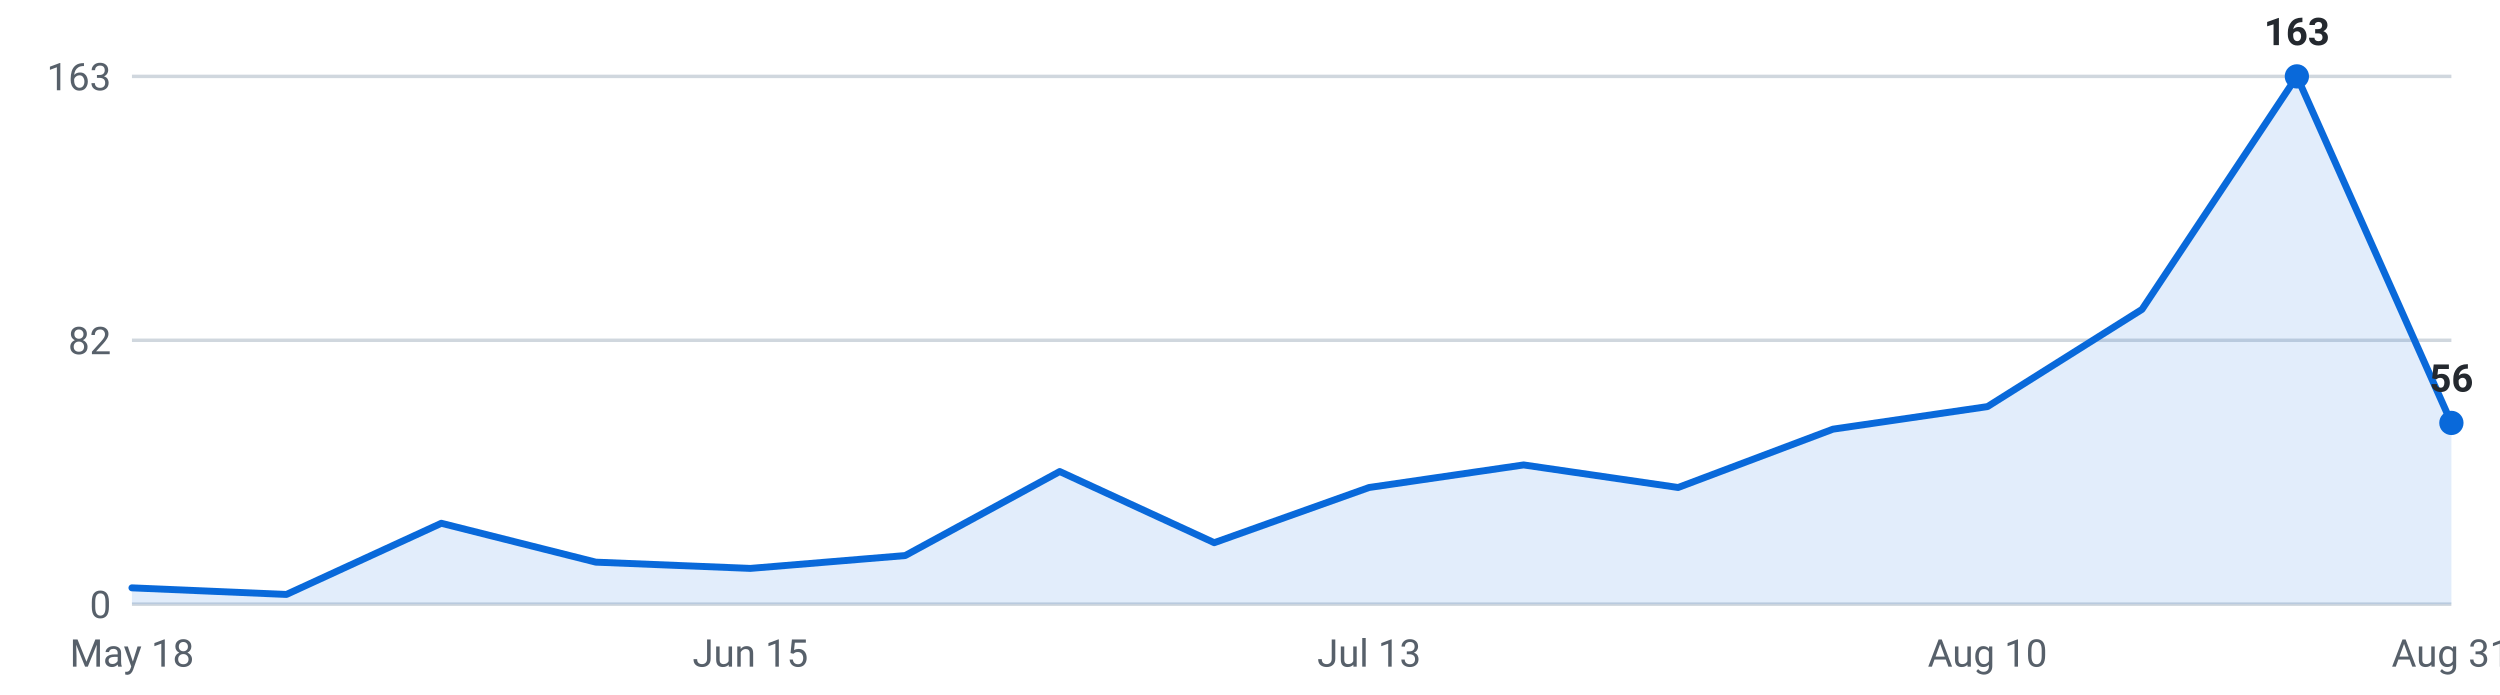
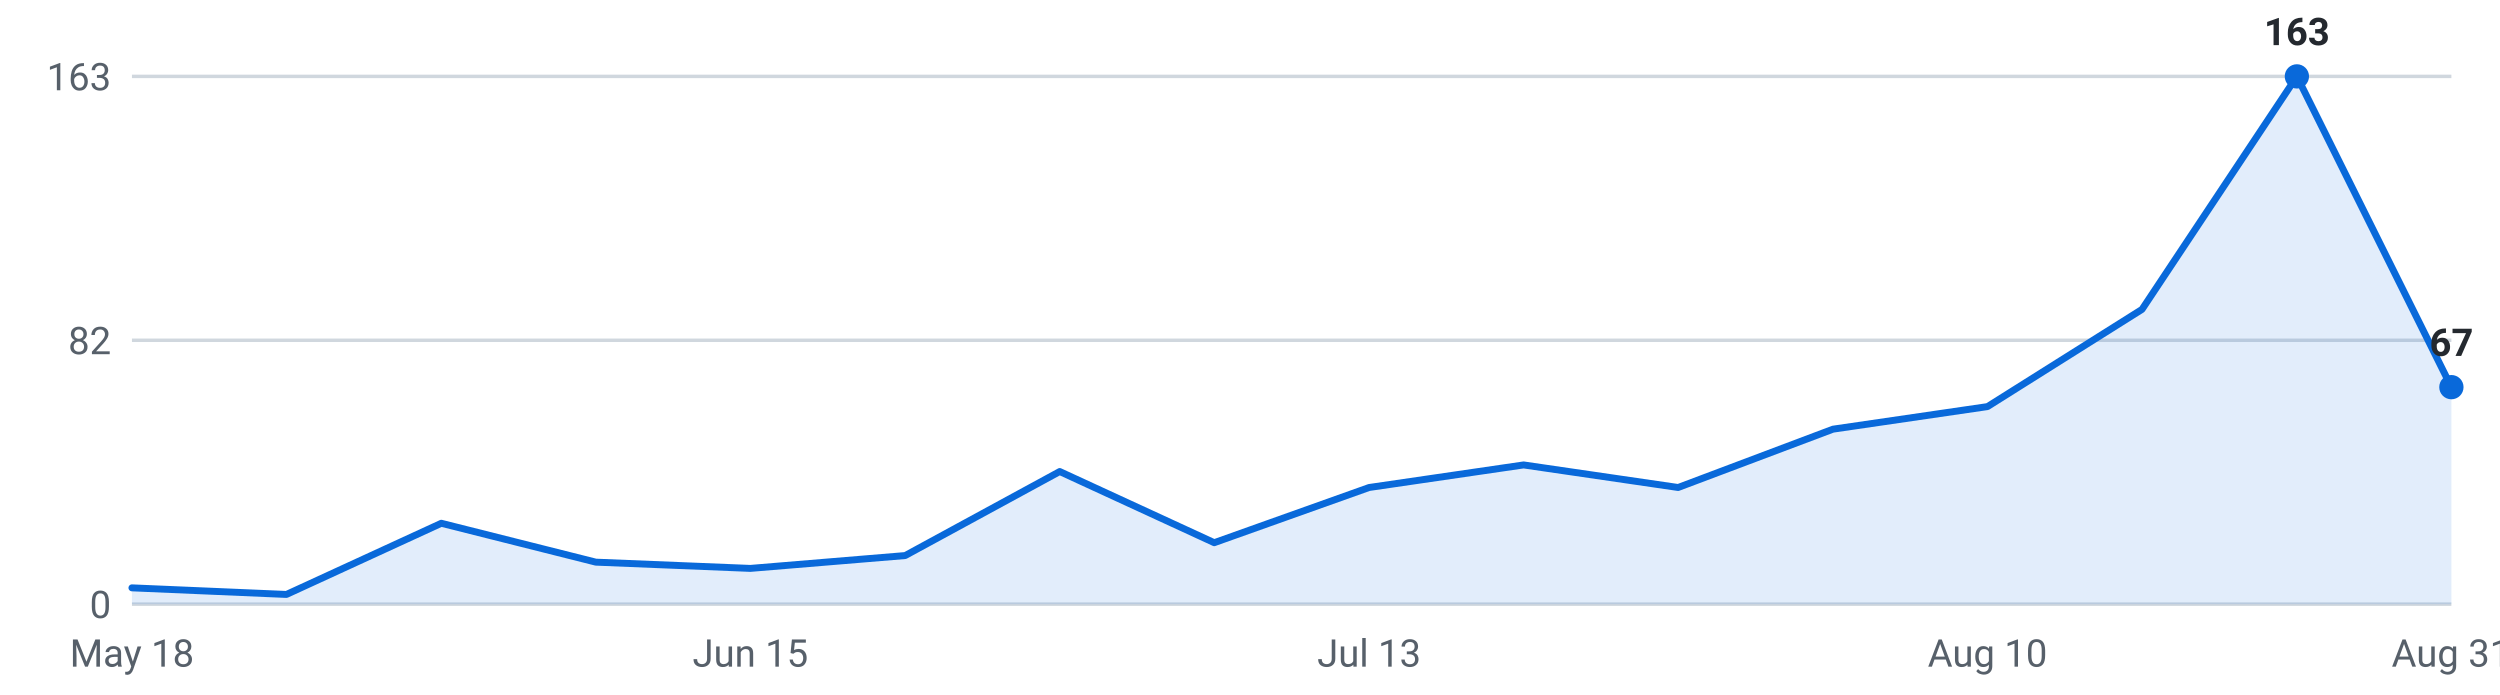
<svg xmlns="http://www.w3.org/2000/svg" viewBox="0 0 720 200" width="720" height="200" role="img" aria-label="Internships posted per week, last 16 weeks">
  <g font-family="-apple-system,Segoe UI,Roboto,sans-serif" font-size="11">
    <line x1="38" y1="174.0" x2="706" y2="174.0" stroke="#d0d7de" stroke-width="1" />
    <text x="32" y="178.0" text-anchor="end" fill="#57606a">0</text>
    <line x1="38" y1="98.0" x2="706" y2="98.0" stroke="#d0d7de" stroke-width="1" />
    <text x="32" y="102.0" text-anchor="end" fill="#57606a">82</text>
    <line x1="38" y1="22.0" x2="706" y2="22.0" stroke="#d0d7de" stroke-width="1" />
    <text x="32" y="26.0" text-anchor="end" fill="#57606a">163</text>
-     <path d="M38.0,174 L38.0,169.3 L82.5,171.2 L127.1,150.7 L171.6,161.9 L216.1,163.7 L260.7,160.0 L305.2,135.8 L349.7,156.3 L394.3,140.4 L438.8,133.9 L483.3,140.4 L527.9,123.6 L572.4,117.1 L616.9,89.1 L661.5,22.0 L706.0,121.8 L706.0,174 Z" fill="#0969da" fill-opacity="0.12" />
-     <polyline points="38.0,169.3 82.5,171.2 127.1,150.7 171.6,161.9 216.1,163.7 260.7,160.0 305.2,135.8 349.7,156.3 394.3,140.4 438.8,133.9 483.3,140.4 527.9,123.6 572.4,117.1 616.9,89.1 661.5,22.0 706.0,121.8" fill="none" stroke="#0969da" stroke-width="2" stroke-linejoin="round" stroke-linecap="round" />
+     <path d="M38.0,174 L38.0,169.3 L82.5,171.2 L127.1,150.7 L171.6,161.9 L216.1,163.7 L260.7,160.0 L305.2,135.8 L349.7,156.3 L394.3,140.4 L438.8,133.9 L483.3,140.4 L527.9,123.6 L572.4,117.1 L616.9,89.1 L661.5,22.0 L706.0,111.5 L706.0,174 Z" fill="#0969da" fill-opacity="0.12" />
+     <polyline points="38.0,169.3 82.5,171.2 127.1,150.7 171.6,161.9 216.1,163.7 260.7,160.0 305.2,135.8 349.7,156.3 394.3,140.4 438.8,133.9 483.3,140.4 527.9,123.6 572.4,117.1 616.9,89.1 661.5,22.0 706.0,111.5" fill="none" stroke="#0969da" stroke-width="2" stroke-linejoin="round" stroke-linecap="round" />
    <circle cx="661.5" cy="22.0" r="3.5" fill="#0969da" />
    <text x="661.5" y="13.0" text-anchor="middle" fill="#24292f" font-weight="600">163</text>
-     <circle cx="706.0" cy="121.8" r="3.5" fill="#0969da" />
-     <text x="706.0" y="112.8" text-anchor="middle" fill="#24292f" font-weight="600">56</text>
+     <circle cx="706.0" cy="111.5" r="3.5" fill="#0969da" />
+     <text x="706.0" y="102.5" text-anchor="middle" fill="#24292f" font-weight="600">67</text>
    <text x="38.0" y="192" text-anchor="middle" fill="#57606a">May 18</text>
    <text x="216.1" y="192" text-anchor="middle" fill="#57606a">Jun 15</text>
    <text x="394.3" y="192" text-anchor="middle" fill="#57606a">Jul 13</text>
    <text x="572.4" y="192" text-anchor="middle" fill="#57606a">Aug 10</text>
    <text x="706.0" y="192" text-anchor="middle" fill="#57606a">Aug 31</text>
  </g>
</svg>
